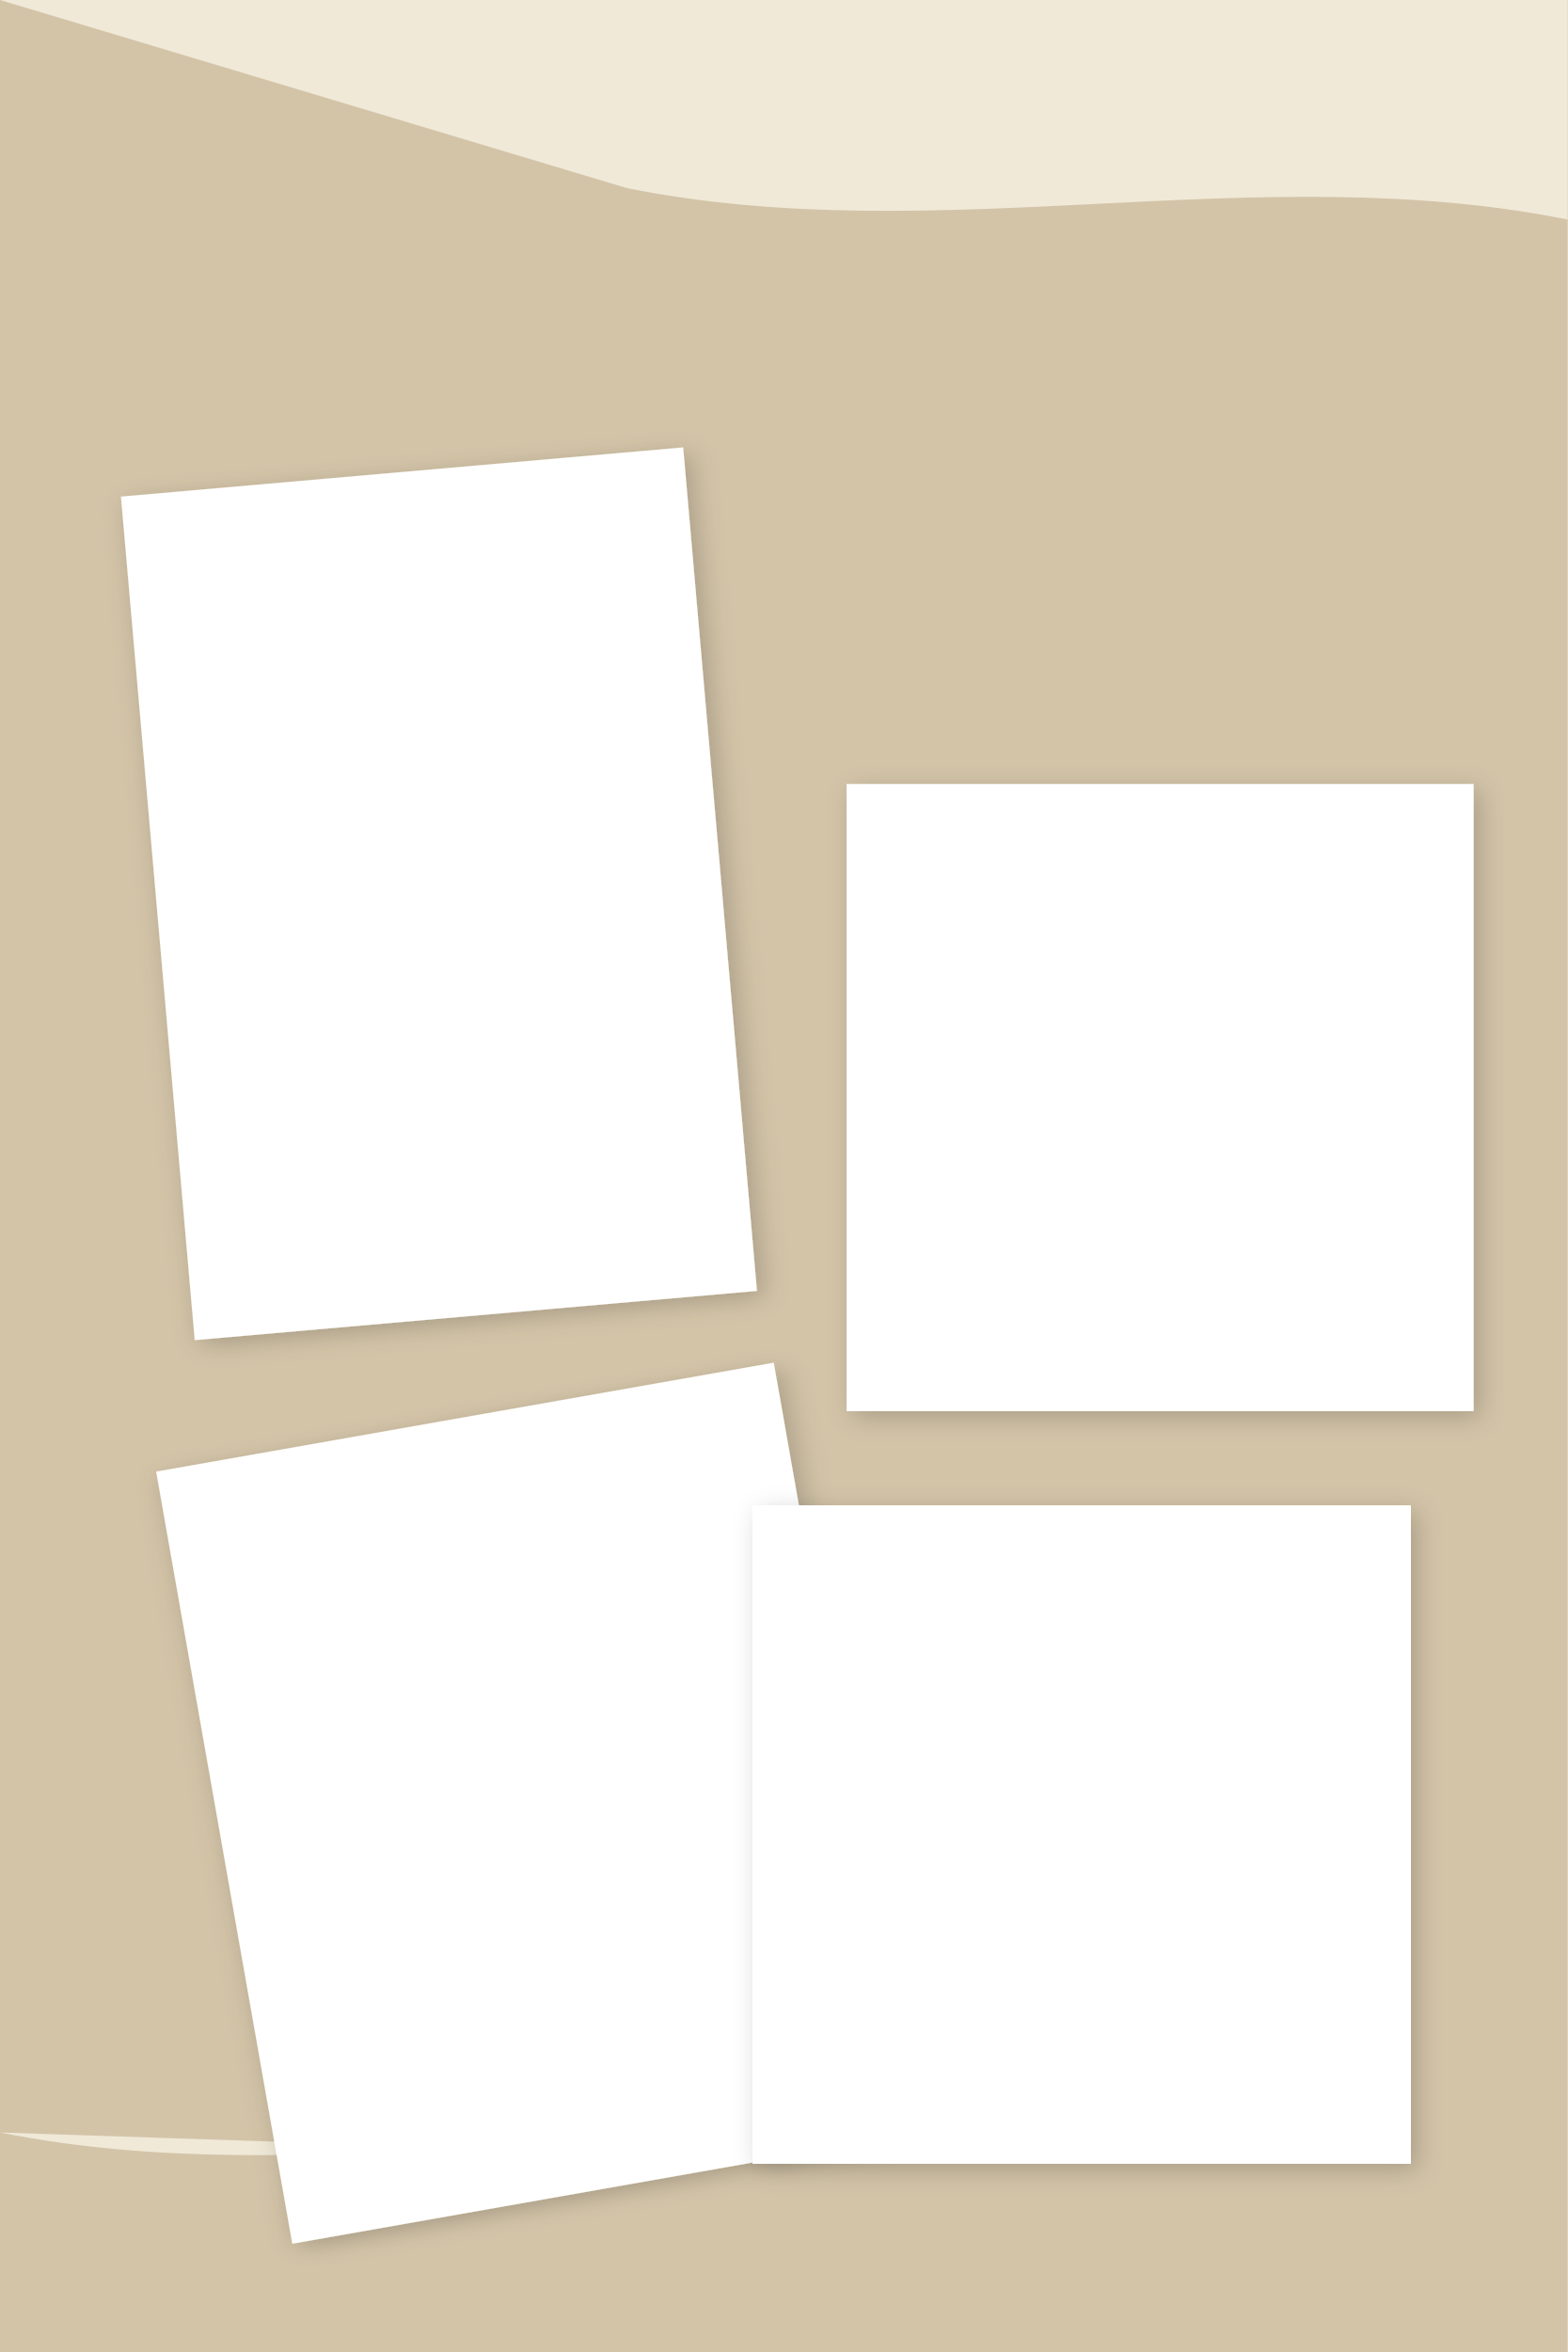
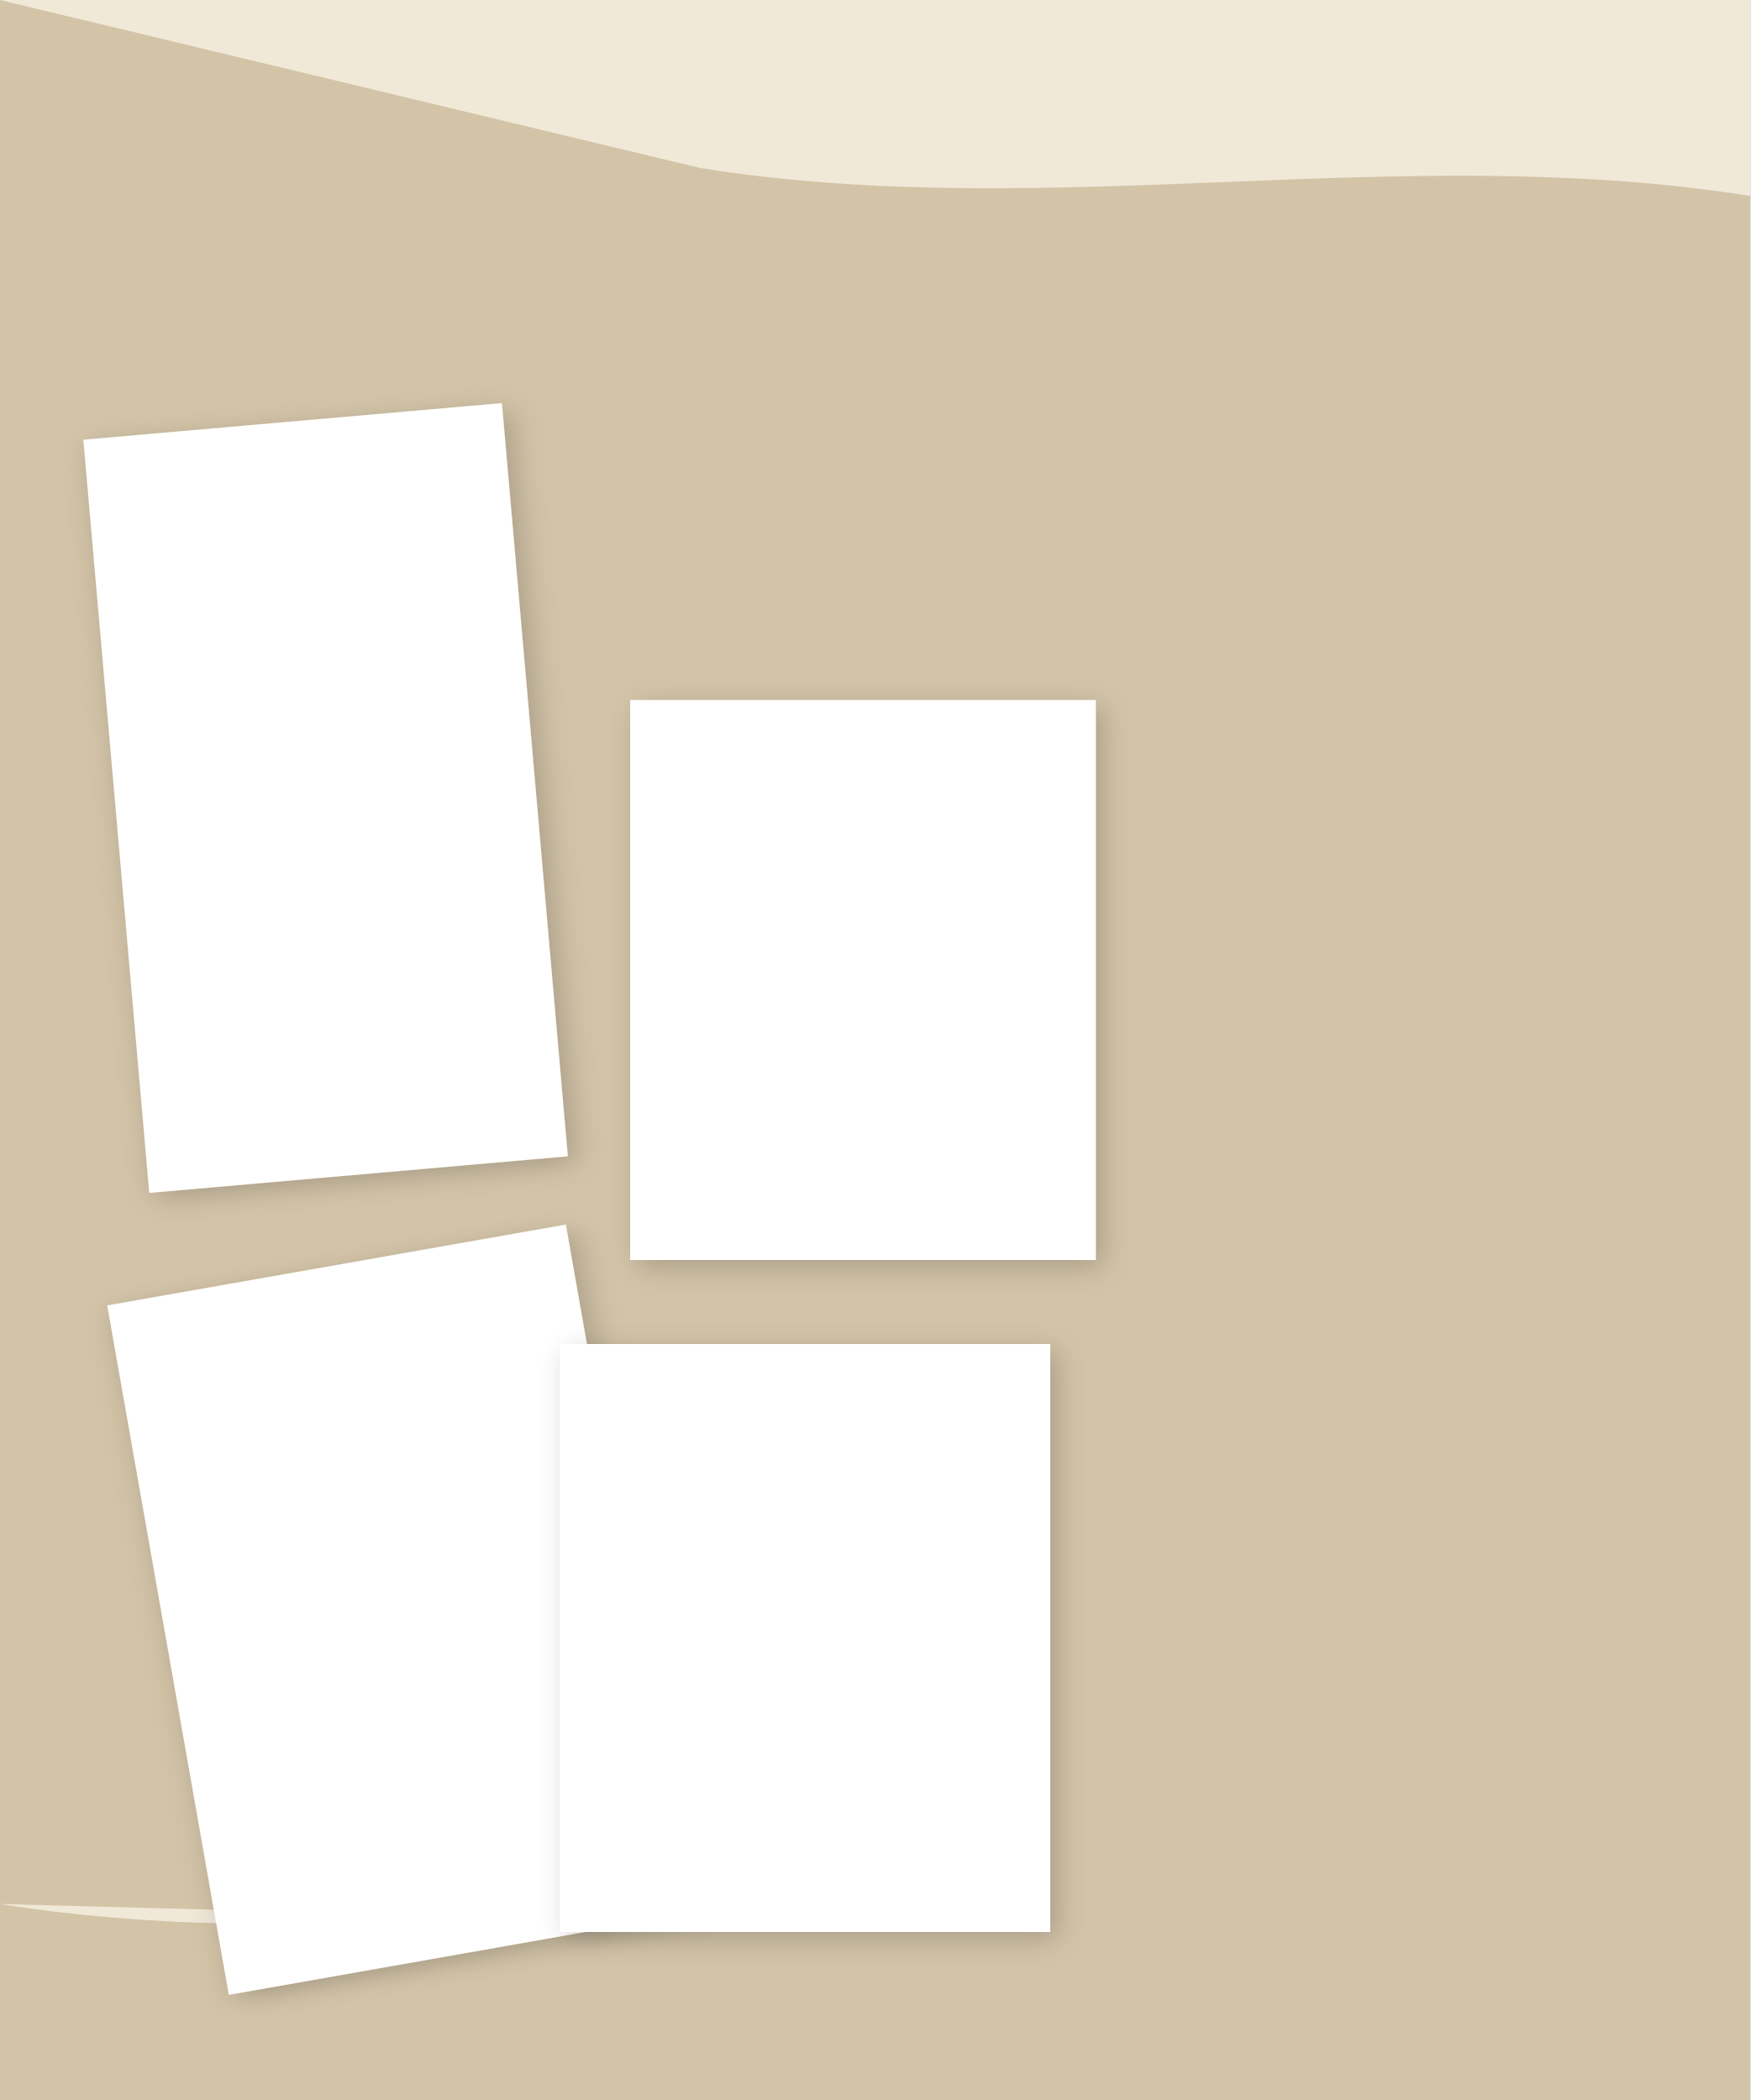
- <svg xmlns="http://www.w3.org/2000/svg" width="500" height="750" viewBox="0 0 500 750">
+ <svg xmlns="http://www.w3.org/2000/svg" viewBox="0 0 500 600" preserveAspectRatio="none">
  <defs>
-     <pattern id="img1" patternUnits="userSpaceOnUse" x="78" y="458" width="184" height="234">
-       <image href="" x="0" y="0" width="184" height="234" preserveAspectRatio="xMidYMid slice" />
+     <pattern id="img1" patternUnits="userSpaceOnUse" x="52" y="366" width="123" height="187">
+       <image href="" x="0" y="0" width="123" height="187" preserveAspectRatio="xMidYMid slice" />
    </pattern>
    <clipPath id="clip1">
-       <path d="M78 458 h184 v234 h-184 Z" />
+       <path d="M52 366 h123 v187 h-123 Z" />
    </clipPath>
-     <pattern id="img2" patternUnits="userSpaceOnUse" x="58" y="158" width="164" height="254">
-       <image href="" x="0" y="0" width="164" height="254" preserveAspectRatio="xMidYMid slice" />
+     <pattern id="img2" patternUnits="userSpaceOnUse" x="39" y="126" width="109" height="203">
+       <image href="" x="0" y="0" width="109" height="203" preserveAspectRatio="xMidYMid slice" />
    </pattern>
    <clipPath id="clip2">
-       <path d="M58 158 h164 v254 h-164 Z" />
+       <path d="M39 126 h109 v203 h-109 Z" />
    </clipPath>
-     <pattern id="img3" patternUnits="userSpaceOnUse" x="278" y="258" width="184" height="184">
-       <image href="" x="0" y="0" width="184" height="184" preserveAspectRatio="xMidYMid slice" />
+     <pattern id="img3" patternUnits="userSpaceOnUse" x="185" y="206" width="123" height="147">
+       <image href="" x="0" y="0" width="123" height="147" preserveAspectRatio="xMidYMid slice" />
    </pattern>
    <clipPath id="clip3">
-       <path d="M278 258 h184 v184 h-184 Z" />
+       <path d="M185 206 h123 v147 h-123 Z" />
    </clipPath>
-     <pattern id="img4" patternUnits="userSpaceOnUse" x="248" y="488" width="194" height="194">
-       <image href="" x="0" y="0" width="194" height="194" preserveAspectRatio="xMidYMid slice" />
+     <pattern id="img4" patternUnits="userSpaceOnUse" x="165" y="390" width="129" height="155">
+       <image href="" x="0" y="0" width="129" height="155" preserveAspectRatio="xMidYMid slice" />
    </pattern>
    <clipPath id="clip4">
-       <path d="M248 488 h194 v194 h-194 Z" />
+       <path d="M165 390 h129 v155 h-129 Z" />
    </clipPath>
  </defs>
-   <path d="M0 0 H500 V750 H0 Z" fill="#d3c4a8" />
-   <path fill="#f0e9d8" d="M0 0 H500 V70 C400 50, 300 80, 200 60, 100 85, 0 60 Z" />
-   <path fill="#f0e9d8" d="M0 680 C100 700, 200 670, 300 690, 400 710, 500 680 V750 H0 Z" />
-   <g transform="rotate(-10, 170, 575)">
-     <path d="M70 450 h200 v250 h-200 Z" fill="#FFFFFF" style="filter: drop-shadow(2px 2px 4px rgba(0,0,0,0.2));" />
+   <path d="M0 0 H500 V600 H0 Z" fill="#d3c4a8" />
+   <path fill="#f0e9d8" d="M0 0 H500 V56 C400 40, 300 64, 200 48, 100 68, 0 48 Z" />
+   <path fill="#f0e9d8" d="M0 544 C100 560, 200 536, 300 552, 400 568, 500 544 V600 H0 Z" />
+   <g transform="rotate(-10, 113, 460)">
+     <path d="M47 360 h133 v200 h-133 Z" fill="#FFFFFF" style="filter: drop-shadow(2px 2px 4px rgba(0,0,0,0.2));" />
  </g>
-   <path d="M78 458 h184 v234 h-184 Z" transform="rotate(-10, 170, 575)" fill="url(#img1)" clip-path="url(#clip1)" data-photo-frame="1" />
-   <g transform="rotate(-5, 140, 285)">
-     <path d="M50 150 h180 v270 h-180 Z" fill="#FFFFFF" style="filter: drop-shadow(2px 2px 4px rgba(0,0,0,0.2));" />
+   <path d="M52 366 h123 v187 h-123 Z" transform="rotate(-10, 113, 460)" fill="url(#img1)" clip-path="url(#clip1)" data-photo-frame="1" />
+   <g transform="rotate(-5, 93, 228)">
+     <path d="M33 120 h120 v216 h-120 Z" fill="#FFFFFF" style="filter: drop-shadow(2px 2px 4px rgba(0,0,0,0.2));" />
  </g>
-   <path d="M58 158 h164 v254 h-164 Z" transform="rotate(-5, 140, 285)" fill="url(#img2)" clip-path="url(#clip2)" data-photo-frame="2" />
-   <path d="M270 250 h200 v200 h-200 Z" fill="#FFFFFF" style="filter: drop-shadow(2px 2px 4px rgba(0,0,0,0.2));" />
-   <path d="M278 258 h184 v184 h-184 Z" fill="url(#img3)" clip-path="url(#clip3)" data-photo-frame="3" />
-   <path d="M240 480 h210 v210 h-210 Z" fill="#FFFFFF" style="filter: drop-shadow(2px 2px 4px rgba(0,0,0,0.2));" />
-   <path d="M248 488 h194 v194 h-194 Z" fill="url(#img4)" clip-path="url(#clip4)" data-photo-frame="4" />
+   <path d="M39 126 h109 v203 h-109 Z" transform="rotate(-5, 93, 228)" fill="url(#img2)" clip-path="url(#clip2)" data-photo-frame="2" />
+   <path d="M180 200 h133 v160 h-133 Z" fill="#FFFFFF" style="filter: drop-shadow(2px 2px 4px rgba(0,0,0,0.2));" />
+   <path d="M185 206 h123 v147 h-123 Z" fill="url(#img3)" clip-path="url(#clip3)" data-photo-frame="3" />
+   <path d="M160 384 h140 v168 h-140 Z" fill="#FFFFFF" style="filter: drop-shadow(2px 2px 4px rgba(0,0,0,0.2));" />
+   <path d="M165 390 h129 v155 h-129 Z" fill="url(#img4)" clip-path="url(#clip4)" data-photo-frame="4" />
</svg>
